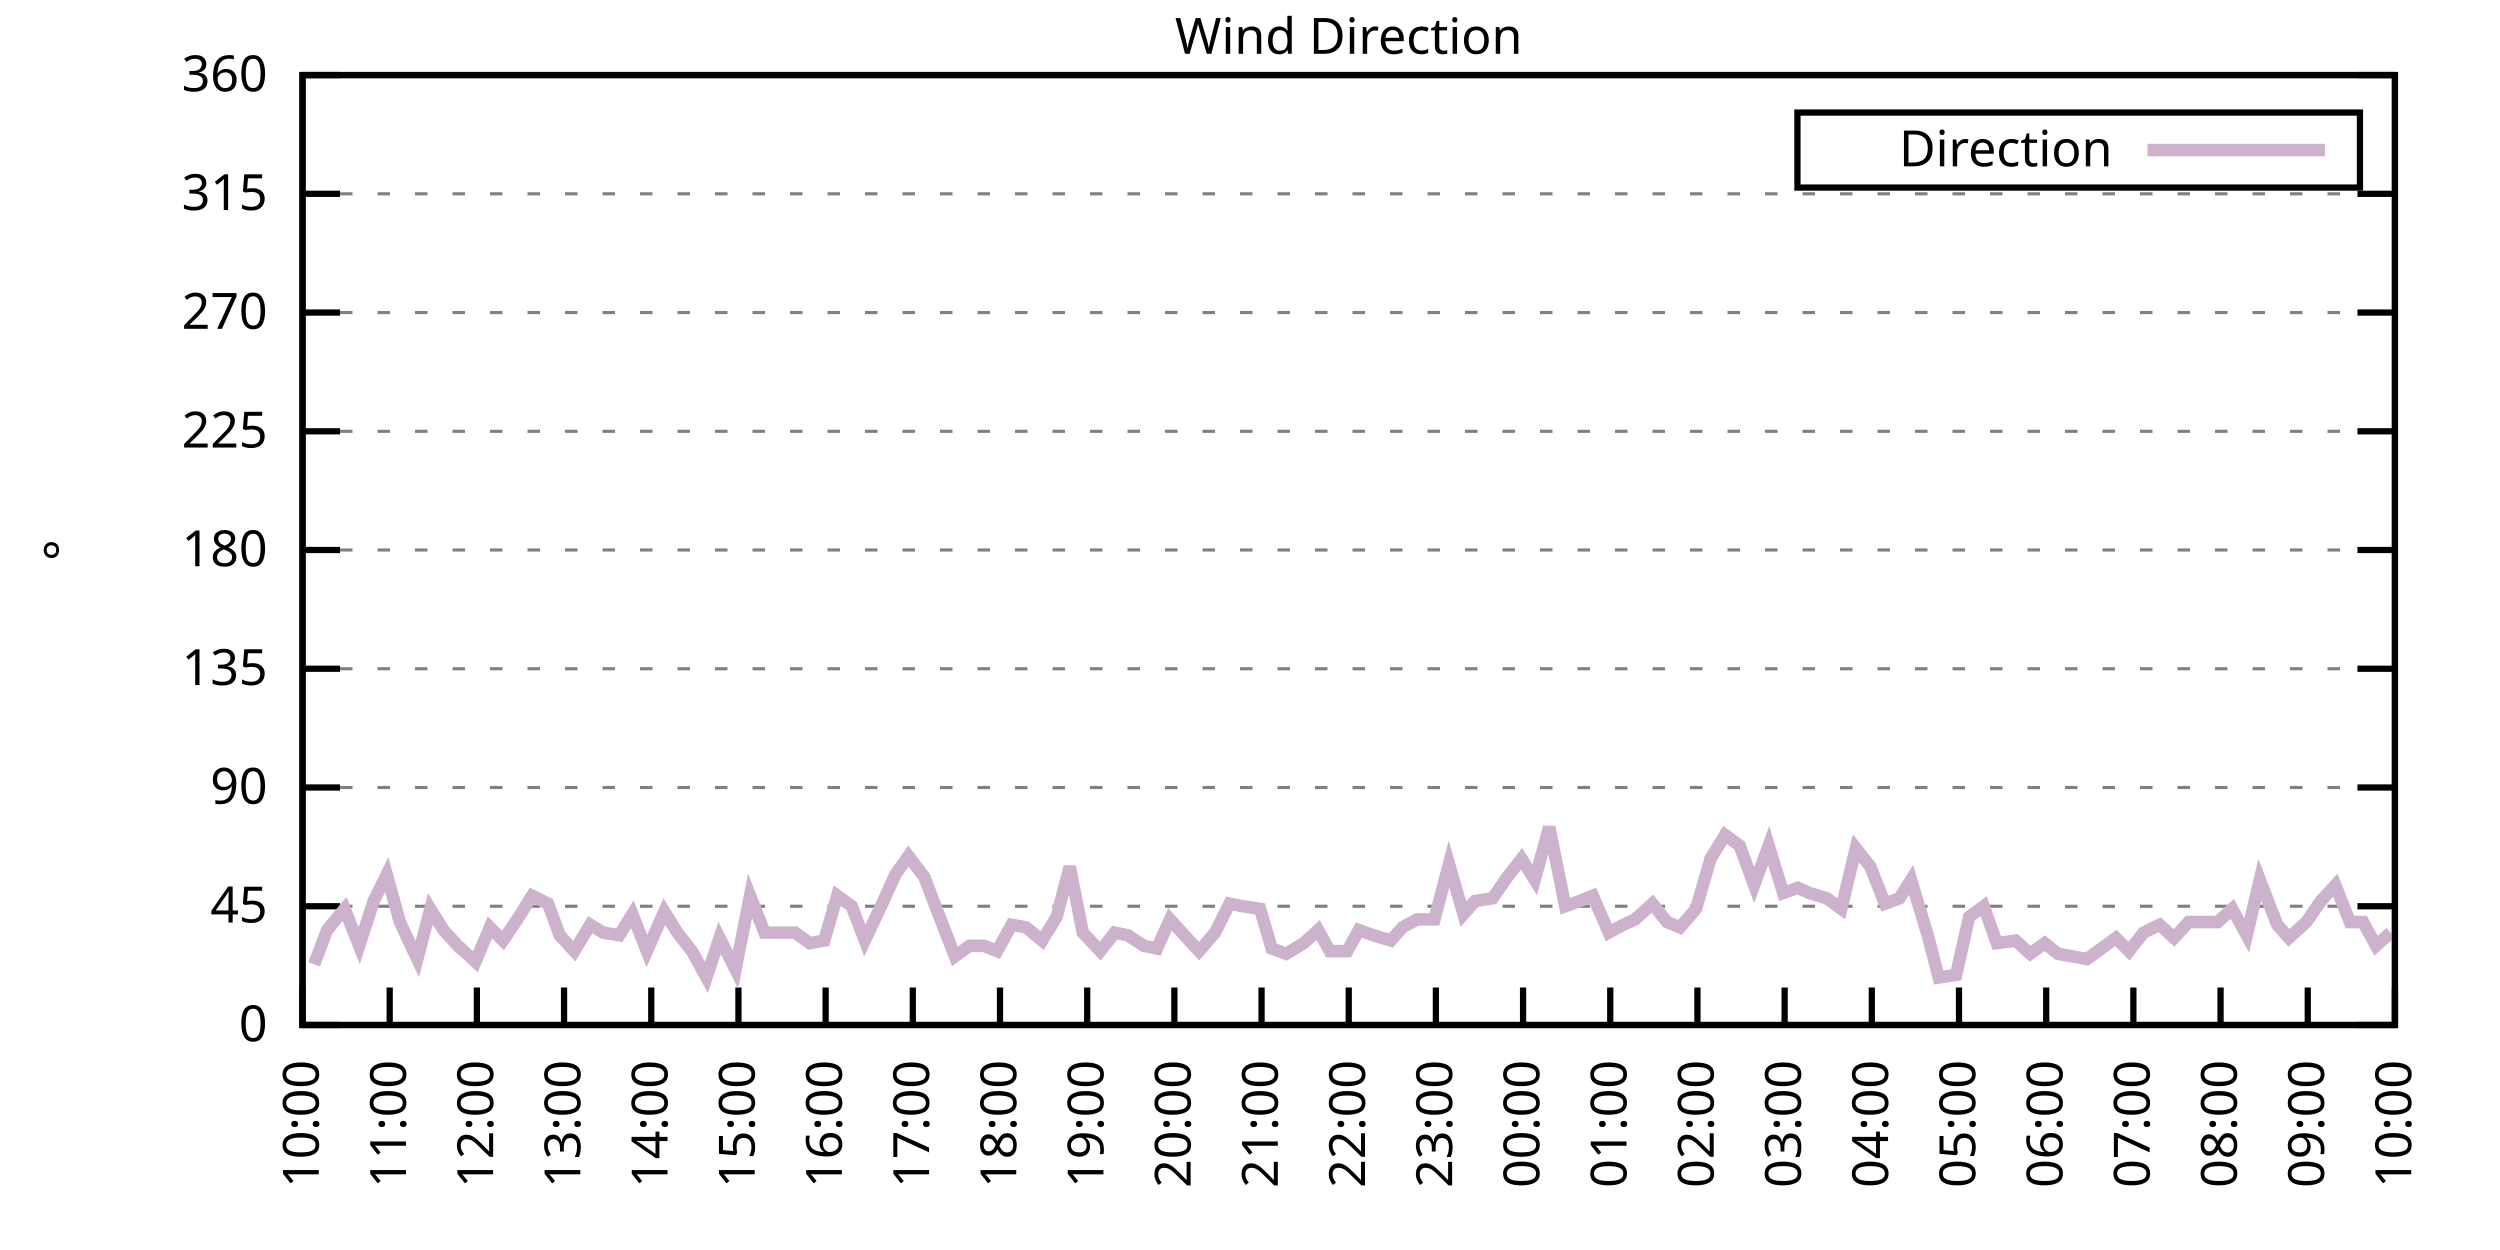
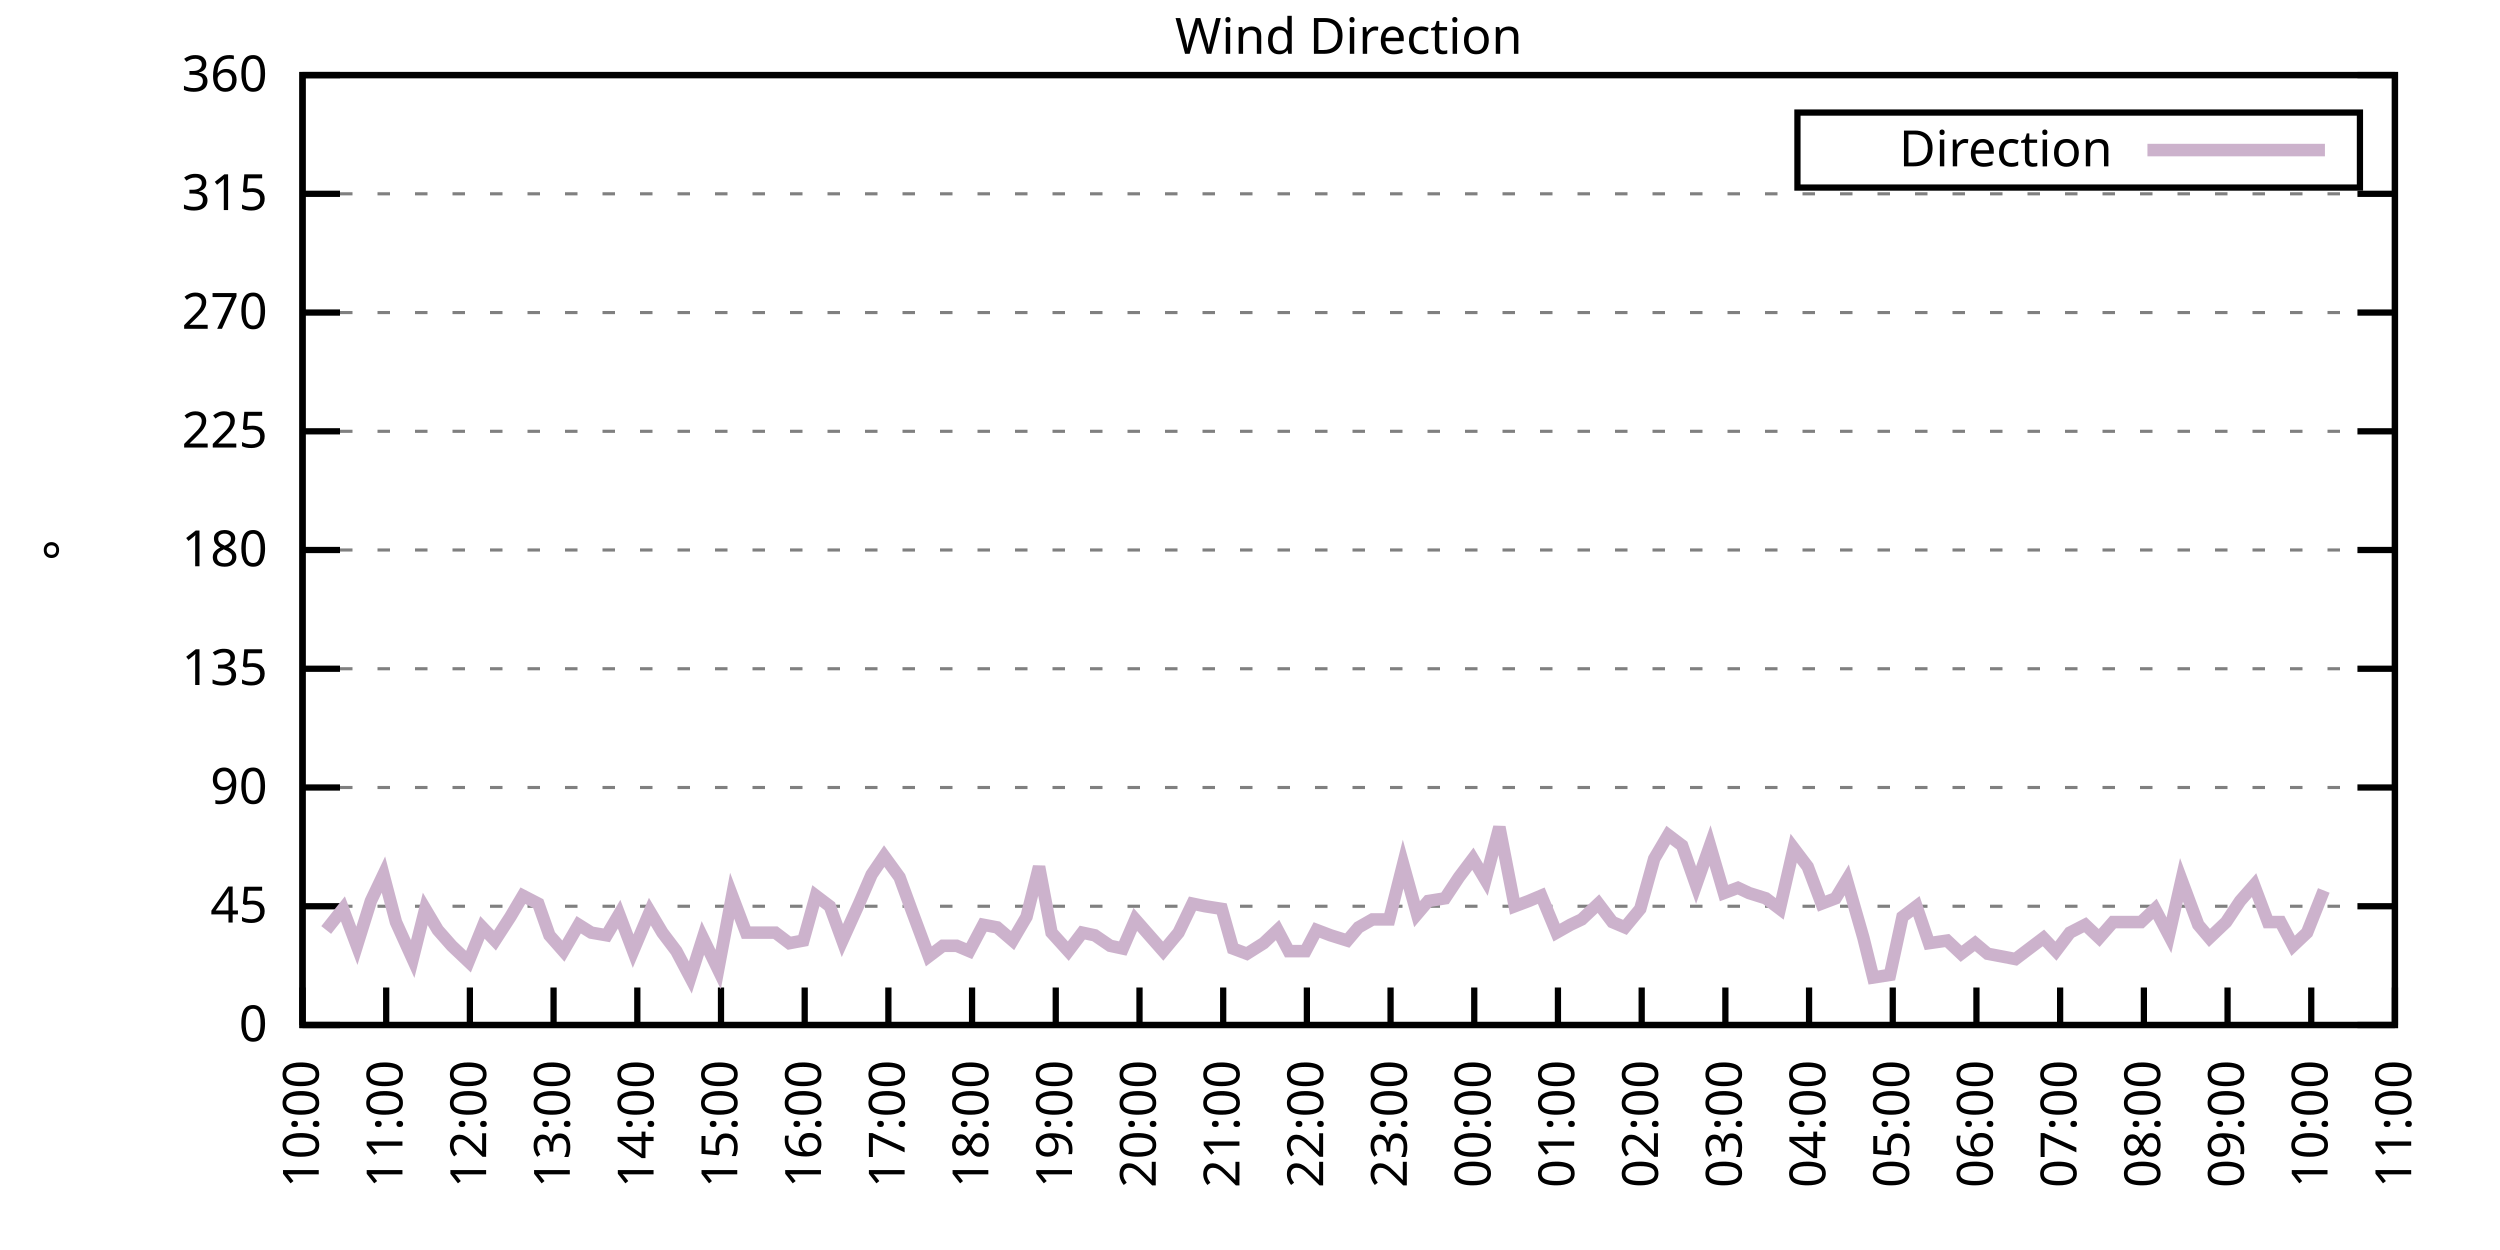
<svg xmlns="http://www.w3.org/2000/svg" xmlns:xlink="http://www.w3.org/1999/xlink" width="400" height="200" viewBox="0 0 400 200">
  <g id="gnuplot_canvas">
    <rect x="0" y="0" width="400" height="200" fill="none" />
    <defs>
      <circle id="gpDot" r="0.5" stroke-width="0.5" stroke="currentColor" />
      <path id="gpPt0" stroke-width="0.333" stroke="currentColor" d="M-1,0 h2 M0,-1 v2" />
      <path id="gpPt1" stroke-width="0.333" stroke="currentColor" d="M-1,-1 L1,1 M1,-1 L-1,1" />
      <path id="gpPt2" stroke-width="0.333" stroke="currentColor" d="M-1,0 L1,0 M0,-1 L0,1 M-1,-1 L1,1 M-1,1 L1,-1" />
      <rect id="gpPt3" stroke-width="0.333" stroke="currentColor" x="-1" y="-1" width="2" height="2" />
      <rect id="gpPt4" stroke-width="0.333" stroke="currentColor" fill="currentColor" x="-1" y="-1" width="2" height="2" />
      <circle id="gpPt5" stroke-width="0.333" stroke="currentColor" cx="0" cy="0" r="1" />
      <use xlink:href="#gpPt5" id="gpPt6" fill="currentColor" stroke="none" />
      <path id="gpPt7" stroke-width="0.333" stroke="currentColor" d="M0,-1.33 L-1.33,0.67 L1.33,0.67 z" />
      <use xlink:href="#gpPt7" id="gpPt8" fill="currentColor" stroke="none" />
      <use xlink:href="#gpPt7" id="gpPt9" stroke="currentColor" transform="rotate(180)" />
      <use xlink:href="#gpPt9" id="gpPt10" fill="currentColor" stroke="none" />
      <use xlink:href="#gpPt3" id="gpPt11" stroke="currentColor" transform="rotate(45)" />
      <use xlink:href="#gpPt11" id="gpPt12" fill="currentColor" stroke="none" />
      <path id="gpPt13" stroke-width="0.333" stroke="currentColor" d="M0,1.330 L1.265,0.411 L0.782,-1.067 L-0.782,-1.076 L-1.265,0.411 z" />
      <use xlink:href="#gpPt13" id="gpPt14" fill="currentColor" stroke="none" />
      <filter id="textbox" filterUnits="objectBoundingBox" x="0" y="0" height="1" width="1">
        <feFlood flood-color="white" flood-opacity="1" result="bgnd" />
        <feComposite in="SourceGraphic" in2="bgnd" operator="atop" />
      </filter>
      <filter id="greybox" filterUnits="objectBoundingBox" x="0" y="0" height="1" width="1">
        <feFlood flood-color="lightgrey" flood-opacity="1" result="grey" />
        <feComposite in="SourceGraphic" in2="grey" operator="atop" />
      </filter>
    </defs>
    <g fill="none" color="white" stroke="currentColor" stroke-width="1.00" stroke-linecap="butt" stroke-linejoin="miter">
</g>
    <g fill="none" color="black" stroke="currentColor" stroke-width="1.00" stroke-linecap="butt" stroke-linejoin="miter">
      <g stroke="none" shape-rendering="crispEdges">
        <polygon fill="rgb(255, 255, 255)" points="48.40,164.00 383.18,164.00 383.18,12.02 48.40,12.02 " />
      </g>
    </g>
    <g fill="none" color="black" stroke="currentColor" stroke-width="1.00" stroke-linecap="butt" stroke-linejoin="miter">
</g>
    <g fill="none" color="black" stroke="black" stroke-width="0.50" stroke-linecap="butt" stroke-linejoin="miter">
</g>
    <g fill="none" color="gray" stroke="currentColor" stroke-width="0.50" stroke-linecap="butt" stroke-linejoin="miter">
      <path stroke="gray" stroke-dasharray="2,4" class="gridline" d="M48.40,164.00 L383.19,164.00  " />
    </g>
    <g fill="none" color="gray" stroke="gray" stroke-width="1.00" stroke-linecap="butt" stroke-linejoin="miter">
</g>
    <g fill="none" color="black" stroke="currentColor" stroke-width="1.00" stroke-linecap="butt" stroke-linejoin="miter">
      <path stroke="black" d="M48.40,164.00 L54.40,164.00 M383.19,164.00 L377.19,164.00  " />
      <g transform="translate(42.80,166.60)" stroke="none" fill="black" font-family="Sans" font-size="8.00" text-anchor="end">
        <text>
          <tspan font-family="Sans"> 0</tspan>
        </text>
      </g>
    </g>
    <g fill="none" color="black" stroke="currentColor" stroke-width="1.00" stroke-linecap="butt" stroke-linejoin="miter">
</g>
    <g fill="none" color="black" stroke="black" stroke-width="0.50" stroke-linecap="butt" stroke-linejoin="miter">
</g>
    <g fill="none" color="gray" stroke="currentColor" stroke-width="0.50" stroke-linecap="butt" stroke-linejoin="miter">
      <path stroke="gray" stroke-dasharray="2,4" class="gridline" d="M48.40,145.00 L383.19,145.00  " />
    </g>
    <g fill="none" color="gray" stroke="gray" stroke-width="1.00" stroke-linecap="butt" stroke-linejoin="miter">
</g>
    <g fill="none" color="black" stroke="currentColor" stroke-width="1.00" stroke-linecap="butt" stroke-linejoin="miter">
      <path stroke="black" d="M48.40,145.00 L54.40,145.00 M383.19,145.00 L377.19,145.00  " />
      <g transform="translate(42.80,147.60)" stroke="none" fill="black" font-family="Sans" font-size="8.00" text-anchor="end">
        <text>
          <tspan font-family="Sans"> 45</tspan>
        </text>
      </g>
    </g>
    <g fill="none" color="black" stroke="currentColor" stroke-width="1.00" stroke-linecap="butt" stroke-linejoin="miter">
</g>
    <g fill="none" color="black" stroke="black" stroke-width="0.50" stroke-linecap="butt" stroke-linejoin="miter">
</g>
    <g fill="none" color="gray" stroke="currentColor" stroke-width="0.50" stroke-linecap="butt" stroke-linejoin="miter">
      <path stroke="gray" stroke-dasharray="2,4" class="gridline" d="M48.40,126.00 L383.19,126.00  " />
    </g>
    <g fill="none" color="gray" stroke="gray" stroke-width="1.00" stroke-linecap="butt" stroke-linejoin="miter">
</g>
    <g fill="none" color="black" stroke="currentColor" stroke-width="1.00" stroke-linecap="butt" stroke-linejoin="miter">
      <path stroke="black" d="M48.40,126.00 L54.40,126.00 M383.19,126.00 L377.19,126.00  " />
      <g transform="translate(42.80,128.60)" stroke="none" fill="black" font-family="Sans" font-size="8.00" text-anchor="end">
        <text>
          <tspan font-family="Sans"> 90</tspan>
        </text>
      </g>
    </g>
    <g fill="none" color="black" stroke="currentColor" stroke-width="1.00" stroke-linecap="butt" stroke-linejoin="miter">
</g>
    <g fill="none" color="black" stroke="black" stroke-width="0.50" stroke-linecap="butt" stroke-linejoin="miter">
</g>
    <g fill="none" color="gray" stroke="currentColor" stroke-width="0.50" stroke-linecap="butt" stroke-linejoin="miter">
      <path stroke="gray" stroke-dasharray="2,4" class="gridline" d="M48.40,107.00 L383.19,107.00  " />
    </g>
    <g fill="none" color="gray" stroke="gray" stroke-width="1.00" stroke-linecap="butt" stroke-linejoin="miter">
</g>
    <g fill="none" color="black" stroke="currentColor" stroke-width="1.00" stroke-linecap="butt" stroke-linejoin="miter">
      <path stroke="black" d="M48.40,107.00 L54.40,107.00 M383.19,107.00 L377.19,107.00  " />
      <g transform="translate(42.80,109.60)" stroke="none" fill="black" font-family="Sans" font-size="8.00" text-anchor="end">
        <text>
          <tspan font-family="Sans"> 135</tspan>
        </text>
      </g>
    </g>
    <g fill="none" color="black" stroke="currentColor" stroke-width="1.00" stroke-linecap="butt" stroke-linejoin="miter">
</g>
    <g fill="none" color="black" stroke="black" stroke-width="0.50" stroke-linecap="butt" stroke-linejoin="miter">
</g>
    <g fill="none" color="gray" stroke="currentColor" stroke-width="0.50" stroke-linecap="butt" stroke-linejoin="miter">
      <path stroke="gray" stroke-dasharray="2,4" class="gridline" d="M48.40,88.00 L383.19,88.00  " />
    </g>
    <g fill="none" color="gray" stroke="gray" stroke-width="1.00" stroke-linecap="butt" stroke-linejoin="miter">
</g>
    <g fill="none" color="black" stroke="currentColor" stroke-width="1.00" stroke-linecap="butt" stroke-linejoin="miter">
      <path stroke="black" d="M48.40,88.00 L54.40,88.00 M383.19,88.00 L377.19,88.00  " />
      <g transform="translate(42.80,90.60)" stroke="none" fill="black" font-family="Sans" font-size="8.00" text-anchor="end">
        <text>
          <tspan font-family="Sans"> 180</tspan>
        </text>
      </g>
    </g>
    <g fill="none" color="black" stroke="currentColor" stroke-width="1.00" stroke-linecap="butt" stroke-linejoin="miter">
</g>
    <g fill="none" color="black" stroke="black" stroke-width="0.50" stroke-linecap="butt" stroke-linejoin="miter">
</g>
    <g fill="none" color="gray" stroke="currentColor" stroke-width="0.50" stroke-linecap="butt" stroke-linejoin="miter">
      <path stroke="gray" stroke-dasharray="2,4" class="gridline" d="M48.40,69.01 L383.19,69.01  " />
    </g>
    <g fill="none" color="gray" stroke="gray" stroke-width="1.00" stroke-linecap="butt" stroke-linejoin="miter">
</g>
    <g fill="none" color="black" stroke="currentColor" stroke-width="1.00" stroke-linecap="butt" stroke-linejoin="miter">
      <path stroke="black" d="M48.40,69.01 L54.40,69.01 M383.19,69.01 L377.19,69.01  " />
      <g transform="translate(42.80,71.61)" stroke="none" fill="black" font-family="Sans" font-size="8.00" text-anchor="end">
        <text>
          <tspan font-family="Sans"> 225</tspan>
        </text>
      </g>
    </g>
    <g fill="none" color="black" stroke="currentColor" stroke-width="1.00" stroke-linecap="butt" stroke-linejoin="miter">
</g>
    <g fill="none" color="black" stroke="black" stroke-width="0.50" stroke-linecap="butt" stroke-linejoin="miter">
</g>
    <g fill="none" color="gray" stroke="currentColor" stroke-width="0.50" stroke-linecap="butt" stroke-linejoin="miter">
      <path stroke="gray" stroke-dasharray="2,4" class="gridline" d="M48.40,50.01 L383.19,50.01  " />
    </g>
    <g fill="none" color="gray" stroke="gray" stroke-width="1.00" stroke-linecap="butt" stroke-linejoin="miter">
</g>
    <g fill="none" color="black" stroke="currentColor" stroke-width="1.00" stroke-linecap="butt" stroke-linejoin="miter">
      <path stroke="black" d="M48.40,50.01 L54.40,50.01 M383.19,50.01 L377.19,50.01  " />
      <g transform="translate(42.80,52.61)" stroke="none" fill="black" font-family="Sans" font-size="8.00" text-anchor="end">
        <text>
          <tspan font-family="Sans"> 270</tspan>
        </text>
      </g>
    </g>
    <g fill="none" color="black" stroke="currentColor" stroke-width="1.00" stroke-linecap="butt" stroke-linejoin="miter">
</g>
    <g fill="none" color="black" stroke="black" stroke-width="0.50" stroke-linecap="butt" stroke-linejoin="miter">
</g>
    <g fill="none" color="gray" stroke="currentColor" stroke-width="0.50" stroke-linecap="butt" stroke-linejoin="miter">
      <path stroke="gray" stroke-dasharray="2,4" class="gridline" d="M48.40,31.01 L383.19,31.01  " />
    </g>
    <g fill="none" color="gray" stroke="gray" stroke-width="1.00" stroke-linecap="butt" stroke-linejoin="miter">
</g>
    <g fill="none" color="black" stroke="currentColor" stroke-width="1.00" stroke-linecap="butt" stroke-linejoin="miter">
      <path stroke="black" d="M48.40,31.01 L54.40,31.01 M383.19,31.01 L377.19,31.01  " />
      <g transform="translate(42.80,33.61)" stroke="none" fill="black" font-family="Sans" font-size="8.00" text-anchor="end">
        <text>
          <tspan font-family="Sans"> 315</tspan>
        </text>
      </g>
    </g>
    <g fill="none" color="black" stroke="currentColor" stroke-width="1.00" stroke-linecap="butt" stroke-linejoin="miter">
</g>
    <g fill="none" color="black" stroke="black" stroke-width="0.50" stroke-linecap="butt" stroke-linejoin="miter">
</g>
    <g fill="none" color="gray" stroke="currentColor" stroke-width="0.50" stroke-linecap="butt" stroke-linejoin="miter">
      <path stroke="gray" stroke-dasharray="2,4" class="gridline" d="M48.40,12.01 L383.19,12.01  " />
    </g>
    <g fill="none" color="gray" stroke="gray" stroke-width="1.00" stroke-linecap="butt" stroke-linejoin="miter">
</g>
    <g fill="none" color="black" stroke="currentColor" stroke-width="1.00" stroke-linecap="butt" stroke-linejoin="miter">
      <path stroke="black" d="M48.40,12.01 L54.40,12.01 M383.19,12.01 L377.19,12.01  " />
      <g transform="translate(42.80,14.61)" stroke="none" fill="black" font-family="Sans" font-size="8.00" text-anchor="end">
        <text>
          <tspan font-family="Sans"> 360</tspan>
        </text>
      </g>
    </g>
    <g fill="none" color="black" stroke="currentColor" stroke-width="1.00" stroke-linecap="butt" stroke-linejoin="miter">
      <path stroke="black" d="M48.40,164.00 L48.40,158.00  " />
      <g transform="translate(51.00,169.60) rotate(270.00)" stroke="none" fill="black" font-family="Sans" font-size="8.00" text-anchor="end">
        <text>
          <tspan font-family="Sans">10:00</tspan>
        </text>
      </g>
    </g>
    <g fill="none" color="black" stroke="currentColor" stroke-width="1.00" stroke-linecap="butt" stroke-linejoin="miter">
-       <path stroke="black" d="M62.35,164.00 L62.35,158.00  " />
-       <g transform="translate(64.95,169.60) rotate(270.00)" stroke="none" fill="black" font-family="Sans" font-size="8.00" text-anchor="end">
+       <path stroke="black" d="M61.79,164.00 L61.79,158.00  " />
+       <g transform="translate(64.39,169.60) rotate(270.00)" stroke="none" fill="black" font-family="Sans" font-size="8.00" text-anchor="end">
        <text>
          <tspan font-family="Sans">11:00</tspan>
        </text>
      </g>
    </g>
    <g fill="none" color="black" stroke="currentColor" stroke-width="1.00" stroke-linecap="butt" stroke-linejoin="miter">
-       <path stroke="black" d="M76.30,164.00 L76.30,158.00  " />
-       <g transform="translate(78.90,169.60) rotate(270.00)" stroke="none" fill="black" font-family="Sans" font-size="8.00" text-anchor="end">
+       <path stroke="black" d="M75.18,164.00 L75.18,158.00  " />
+       <g transform="translate(77.78,169.60) rotate(270.00)" stroke="none" fill="black" font-family="Sans" font-size="8.00" text-anchor="end">
        <text>
          <tspan font-family="Sans">12:00</tspan>
        </text>
      </g>
    </g>
    <g fill="none" color="black" stroke="currentColor" stroke-width="1.00" stroke-linecap="butt" stroke-linejoin="miter">
-       <path stroke="black" d="M90.25,164.00 L90.25,158.00  " />
-       <g transform="translate(92.85,169.60) rotate(270.00)" stroke="none" fill="black" font-family="Sans" font-size="8.00" text-anchor="end">
+       <path stroke="black" d="M88.57,164.00 L88.57,158.00  " />
+       <g transform="translate(91.17,169.60) rotate(270.00)" stroke="none" fill="black" font-family="Sans" font-size="8.00" text-anchor="end">
        <text>
          <tspan font-family="Sans">13:00</tspan>
        </text>
      </g>
    </g>
    <g fill="none" color="black" stroke="currentColor" stroke-width="1.00" stroke-linecap="butt" stroke-linejoin="miter">
-       <path stroke="black" d="M104.20,164.00 L104.20,158.00  " />
-       <g transform="translate(106.80,169.60) rotate(270.00)" stroke="none" fill="black" font-family="Sans" font-size="8.00" text-anchor="end">
+       <path stroke="black" d="M101.97,164.00 L101.97,158.00  " />
+       <g transform="translate(104.57,169.60) rotate(270.00)" stroke="none" fill="black" font-family="Sans" font-size="8.00" text-anchor="end">
        <text>
          <tspan font-family="Sans">14:00</tspan>
        </text>
      </g>
    </g>
    <g fill="none" color="black" stroke="currentColor" stroke-width="1.00" stroke-linecap="butt" stroke-linejoin="miter">
-       <path stroke="black" d="M118.15,164.00 L118.15,158.00  " />
-       <g transform="translate(120.75,169.60) rotate(270.00)" stroke="none" fill="black" font-family="Sans" font-size="8.00" text-anchor="end">
+       <path stroke="black" d="M115.36,164.00 L115.36,158.00  " />
+       <g transform="translate(117.96,169.60) rotate(270.00)" stroke="none" fill="black" font-family="Sans" font-size="8.00" text-anchor="end">
        <text>
          <tspan font-family="Sans">15:00</tspan>
        </text>
      </g>
    </g>
    <g fill="none" color="black" stroke="currentColor" stroke-width="1.00" stroke-linecap="butt" stroke-linejoin="miter">
-       <path stroke="black" d="M132.10,164.00 L132.10,158.00  " />
-       <g transform="translate(134.70,169.60) rotate(270.00)" stroke="none" fill="black" font-family="Sans" font-size="8.00" text-anchor="end">
+       <path stroke="black" d="M128.75,164.00 L128.75,158.00  " />
+       <g transform="translate(131.35,169.60) rotate(270.00)" stroke="none" fill="black" font-family="Sans" font-size="8.00" text-anchor="end">
        <text>
          <tspan font-family="Sans">16:00</tspan>
        </text>
      </g>
    </g>
    <g fill="none" color="black" stroke="currentColor" stroke-width="1.00" stroke-linecap="butt" stroke-linejoin="miter">
-       <path stroke="black" d="M146.05,164.00 L146.05,158.00  " />
-       <g transform="translate(148.65,169.60) rotate(270.00)" stroke="none" fill="black" font-family="Sans" font-size="8.00" text-anchor="end">
+       <path stroke="black" d="M142.14,164.00 L142.14,158.00  " />
+       <g transform="translate(144.74,169.60) rotate(270.00)" stroke="none" fill="black" font-family="Sans" font-size="8.00" text-anchor="end">
        <text>
          <tspan font-family="Sans">17:00</tspan>
        </text>
      </g>
    </g>
    <g fill="none" color="black" stroke="currentColor" stroke-width="1.00" stroke-linecap="butt" stroke-linejoin="miter">
-       <path stroke="black" d="M160.00,164.00 L160.00,158.00  " />
-       <g transform="translate(162.60,169.60) rotate(270.00)" stroke="none" fill="black" font-family="Sans" font-size="8.00" text-anchor="end">
+       <path stroke="black" d="M155.53,164.00 L155.53,158.00  " />
+       <g transform="translate(158.13,169.60) rotate(270.00)" stroke="none" fill="black" font-family="Sans" font-size="8.00" text-anchor="end">
        <text>
          <tspan font-family="Sans">18:00</tspan>
        </text>
      </g>
    </g>
    <g fill="none" color="black" stroke="currentColor" stroke-width="1.00" stroke-linecap="butt" stroke-linejoin="miter">
-       <path stroke="black" d="M173.95,164.00 L173.95,158.00  " />
-       <g transform="translate(176.55,169.60) rotate(270.00)" stroke="none" fill="black" font-family="Sans" font-size="8.00" text-anchor="end">
+       <path stroke="black" d="M168.92,164.00 L168.92,158.00  " />
+       <g transform="translate(171.52,169.60) rotate(270.00)" stroke="none" fill="black" font-family="Sans" font-size="8.00" text-anchor="end">
        <text>
          <tspan font-family="Sans">19:00</tspan>
        </text>
      </g>
    </g>
    <g fill="none" color="black" stroke="currentColor" stroke-width="1.00" stroke-linecap="butt" stroke-linejoin="miter">
-       <path stroke="black" d="M187.90,164.00 L187.90,158.00  " />
-       <g transform="translate(190.50,169.60) rotate(270.00)" stroke="none" fill="black" font-family="Sans" font-size="8.00" text-anchor="end">
+       <path stroke="black" d="M182.32,164.00 L182.32,158.00  " />
+       <g transform="translate(184.92,169.60) rotate(270.00)" stroke="none" fill="black" font-family="Sans" font-size="8.00" text-anchor="end">
        <text>
          <tspan font-family="Sans">20:00</tspan>
        </text>
      </g>
    </g>
    <g fill="none" color="black" stroke="currentColor" stroke-width="1.00" stroke-linecap="butt" stroke-linejoin="miter">
-       <path stroke="black" d="M201.85,164.00 L201.85,158.00  " />
-       <g transform="translate(204.45,169.60) rotate(270.00)" stroke="none" fill="black" font-family="Sans" font-size="8.00" text-anchor="end">
+       <path stroke="black" d="M195.71,164.00 L195.71,158.00  " />
+       <g transform="translate(198.31,169.60) rotate(270.00)" stroke="none" fill="black" font-family="Sans" font-size="8.00" text-anchor="end">
        <text>
          <tspan font-family="Sans">21:00</tspan>
        </text>
      </g>
    </g>
    <g fill="none" color="black" stroke="currentColor" stroke-width="1.00" stroke-linecap="butt" stroke-linejoin="miter">
-       <path stroke="black" d="M215.80,164.00 L215.80,158.00  " />
-       <g transform="translate(218.40,169.60) rotate(270.00)" stroke="none" fill="black" font-family="Sans" font-size="8.00" text-anchor="end">
+       <path stroke="black" d="M209.10,164.00 L209.10,158.00  " />
+       <g transform="translate(211.70,169.60) rotate(270.00)" stroke="none" fill="black" font-family="Sans" font-size="8.00" text-anchor="end">
        <text>
          <tspan font-family="Sans">22:00</tspan>
        </text>
      </g>
    </g>
    <g fill="none" color="black" stroke="currentColor" stroke-width="1.00" stroke-linecap="butt" stroke-linejoin="miter">
-       <path stroke="black" d="M229.74,164.00 L229.74,158.00  " />
-       <g transform="translate(232.34,169.60) rotate(270.00)" stroke="none" fill="black" font-family="Sans" font-size="8.00" text-anchor="end">
+       <path stroke="black" d="M222.49,164.00 L222.49,158.00  " />
+       <g transform="translate(225.09,169.60) rotate(270.00)" stroke="none" fill="black" font-family="Sans" font-size="8.00" text-anchor="end">
        <text>
          <tspan font-family="Sans">23:00</tspan>
        </text>
      </g>
    </g>
    <g fill="none" color="black" stroke="currentColor" stroke-width="1.00" stroke-linecap="butt" stroke-linejoin="miter">
-       <path stroke="black" d="M243.69,164.00 L243.69,158.00  " />
-       <g transform="translate(246.29,169.60) rotate(270.00)" stroke="none" fill="black" font-family="Sans" font-size="8.00" text-anchor="end">
+       <path stroke="black" d="M235.88,164.00 L235.88,158.00  " />
+       <g transform="translate(238.48,169.60) rotate(270.00)" stroke="none" fill="black" font-family="Sans" font-size="8.00" text-anchor="end">
        <text>
          <tspan font-family="Sans">00:00</tspan>
        </text>
      </g>
    </g>
    <g fill="none" color="black" stroke="currentColor" stroke-width="1.00" stroke-linecap="butt" stroke-linejoin="miter">
-       <path stroke="black" d="M257.64,164.00 L257.64,158.00  " />
-       <g transform="translate(260.24,169.60) rotate(270.00)" stroke="none" fill="black" font-family="Sans" font-size="8.00" text-anchor="end">
+       <path stroke="black" d="M249.27,164.00 L249.27,158.00  " />
+       <g transform="translate(251.87,169.60) rotate(270.00)" stroke="none" fill="black" font-family="Sans" font-size="8.00" text-anchor="end">
        <text>
          <tspan font-family="Sans">01:00</tspan>
        </text>
      </g>
    </g>
    <g fill="none" color="black" stroke="currentColor" stroke-width="1.00" stroke-linecap="butt" stroke-linejoin="miter">
-       <path stroke="black" d="M271.59,164.00 L271.59,158.00  " />
-       <g transform="translate(274.19,169.60) rotate(270.00)" stroke="none" fill="black" font-family="Sans" font-size="8.00" text-anchor="end">
+       <path stroke="black" d="M262.67,164.00 L262.67,158.00  " />
+       <g transform="translate(265.27,169.60) rotate(270.00)" stroke="none" fill="black" font-family="Sans" font-size="8.00" text-anchor="end">
        <text>
          <tspan font-family="Sans">02:00</tspan>
        </text>
      </g>
    </g>
    <g fill="none" color="black" stroke="currentColor" stroke-width="1.00" stroke-linecap="butt" stroke-linejoin="miter">
-       <path stroke="black" d="M285.54,164.00 L285.54,158.00  " />
-       <g transform="translate(288.14,169.60) rotate(270.00)" stroke="none" fill="black" font-family="Sans" font-size="8.00" text-anchor="end">
+       <path stroke="black" d="M276.06,164.00 L276.06,158.00  " />
+       <g transform="translate(278.66,169.60) rotate(270.00)" stroke="none" fill="black" font-family="Sans" font-size="8.00" text-anchor="end">
        <text>
          <tspan font-family="Sans">03:00</tspan>
        </text>
      </g>
    </g>
    <g fill="none" color="black" stroke="currentColor" stroke-width="1.00" stroke-linecap="butt" stroke-linejoin="miter">
-       <path stroke="black" d="M299.49,164.00 L299.49,158.00  " />
-       <g transform="translate(302.09,169.60) rotate(270.00)" stroke="none" fill="black" font-family="Sans" font-size="8.00" text-anchor="end">
+       <path stroke="black" d="M289.45,164.00 L289.45,158.00  " />
+       <g transform="translate(292.05,169.60) rotate(270.00)" stroke="none" fill="black" font-family="Sans" font-size="8.00" text-anchor="end">
        <text>
          <tspan font-family="Sans">04:00</tspan>
        </text>
      </g>
    </g>
    <g fill="none" color="black" stroke="currentColor" stroke-width="1.00" stroke-linecap="butt" stroke-linejoin="miter">
-       <path stroke="black" d="M313.44,164.00 L313.44,158.00  " />
-       <g transform="translate(316.04,169.60) rotate(270.00)" stroke="none" fill="black" font-family="Sans" font-size="8.00" text-anchor="end">
+       <path stroke="black" d="M302.84,164.00 L302.84,158.00  " />
+       <g transform="translate(305.44,169.60) rotate(270.00)" stroke="none" fill="black" font-family="Sans" font-size="8.00" text-anchor="end">
        <text>
          <tspan font-family="Sans">05:00</tspan>
        </text>
      </g>
    </g>
    <g fill="none" color="black" stroke="currentColor" stroke-width="1.00" stroke-linecap="butt" stroke-linejoin="miter">
-       <path stroke="black" d="M327.39,164.00 L327.39,158.00  " />
-       <g transform="translate(329.99,169.60) rotate(270.00)" stroke="none" fill="black" font-family="Sans" font-size="8.00" text-anchor="end">
+       <path stroke="black" d="M316.23,164.00 L316.23,158.00  " />
+       <g transform="translate(318.83,169.60) rotate(270.00)" stroke="none" fill="black" font-family="Sans" font-size="8.00" text-anchor="end">
        <text>
          <tspan font-family="Sans">06:00</tspan>
        </text>
      </g>
    </g>
    <g fill="none" color="black" stroke="currentColor" stroke-width="1.00" stroke-linecap="butt" stroke-linejoin="miter">
-       <path stroke="black" d="M341.34,164.00 L341.34,158.00  " />
-       <g transform="translate(343.94,169.60) rotate(270.00)" stroke="none" fill="black" font-family="Sans" font-size="8.00" text-anchor="end">
+       <path stroke="black" d="M329.62,164.00 L329.62,158.00  " />
+       <g transform="translate(332.22,169.60) rotate(270.00)" stroke="none" fill="black" font-family="Sans" font-size="8.00" text-anchor="end">
        <text>
          <tspan font-family="Sans">07:00</tspan>
        </text>
      </g>
    </g>
    <g fill="none" color="black" stroke="currentColor" stroke-width="1.00" stroke-linecap="butt" stroke-linejoin="miter">
-       <path stroke="black" d="M355.29,164.00 L355.29,158.00  " />
-       <g transform="translate(357.89,169.60) rotate(270.00)" stroke="none" fill="black" font-family="Sans" font-size="8.00" text-anchor="end">
+       <path stroke="black" d="M343.02,164.00 L343.02,158.00  " />
+       <g transform="translate(345.62,169.60) rotate(270.00)" stroke="none" fill="black" font-family="Sans" font-size="8.00" text-anchor="end">
        <text>
          <tspan font-family="Sans">08:00</tspan>
        </text>
      </g>
    </g>
    <g fill="none" color="black" stroke="currentColor" stroke-width="1.00" stroke-linecap="butt" stroke-linejoin="miter">
-       <path stroke="black" d="M369.24,164.00 L369.24,158.00  " />
-       <g transform="translate(371.84,169.60) rotate(270.00)" stroke="none" fill="black" font-family="Sans" font-size="8.00" text-anchor="end">
+       <path stroke="black" d="M356.41,164.00 L356.41,158.00  " />
+       <g transform="translate(359.01,169.60) rotate(270.00)" stroke="none" fill="black" font-family="Sans" font-size="8.00" text-anchor="end">
        <text>
          <tspan font-family="Sans">09:00</tspan>
+         </text>
+       </g>
+     </g>
+     <g fill="none" color="black" stroke="currentColor" stroke-width="1.00" stroke-linecap="butt" stroke-linejoin="miter">
+       <path stroke="black" d="M369.80,164.00 L369.80,158.00  " />
+       <g transform="translate(372.40,169.60) rotate(270.00)" stroke="none" fill="black" font-family="Sans" font-size="8.00" text-anchor="end">
+         <text>
+           <tspan font-family="Sans">10:00</tspan>
        </text>
      </g>
    </g>
    <g fill="none" color="black" stroke="currentColor" stroke-width="1.00" stroke-linecap="butt" stroke-linejoin="miter">
      <path stroke="black" d="M383.19,164.00 L383.19,158.00  " />
      <g transform="translate(385.79,169.60) rotate(270.00)" stroke="none" fill="black" font-family="Sans" font-size="8.00" text-anchor="end">
        <text>
-           <tspan font-family="Sans">10:00</tspan>
+           <tspan font-family="Sans">11:00</tspan>
        </text>
      </g>
    </g>
    <g fill="none" color="black" stroke="currentColor" stroke-width="1.00" stroke-linecap="butt" stroke-linejoin="miter">
</g>
    <g fill="none" color="black" stroke="currentColor" stroke-width="1.00" stroke-linecap="butt" stroke-linejoin="miter">
      <path stroke="black" d="M48.40,12.01 L48.40,164.00 L383.19,164.00 L383.19,12.01 L48.40,12.01 Z  " />
    </g>
    <g fill="none" color="black" stroke="currentColor" stroke-width="1.00" stroke-linecap="butt" stroke-linejoin="miter">
</g>
    <g fill="none" color="black" stroke="currentColor" stroke-width="1.00" stroke-linecap="butt" stroke-linejoin="miter">
      <path stroke="black" d="M287.59,30.01 L287.59,18.01 L377.59,18.01 L377.59,30.01 L287.59,30.01 Z  " />
    </g>
    <g id="Wind_direction_plot_1">
      <g fill="none" color="white" stroke="black" stroke-width="2.00" stroke-linecap="butt" stroke-linejoin="miter">
</g>
      <g fill="none" color="black" stroke="currentColor" stroke-width="2.00" stroke-linecap="butt" stroke-linejoin="miter">
        <g transform="translate(337.99,26.61)" stroke="none" fill="black" font-family="Sans" font-size="8.00" text-anchor="end">
          <text>
            <tspan font-family="Sans">Direction</tspan>
          </text>
        </g>
      </g>
      <g fill="none" color="black" stroke="currentColor" stroke-width="2.00" stroke-linecap="butt" stroke-linejoin="miter">
-         <path stroke="rgb(204, 178, 204)" d="M343.59,24.01 L371.99,24.01 M50.26,154.29 L52.35,148.80 L55.14,145.42 L57.47,151.33 L59.79,144.16 L61.88,139.93   L63.98,147.53 L66.77,153.45 L68.86,145.42 L70.95,148.80 L73.28,151.33 L76.07,153.87 L78.39,148.38 L80.48,150.49   L83.04,146.69 L85.13,143.31 L87.69,144.58 L89.55,149.65 L91.88,152.18 L94.43,147.96 L96.53,149.22 L99.08,149.65   L101.18,146.27 L103.50,152.18 L106.29,145.85 L108.38,149.22 L110.71,152.18 L113.03,156.40 L115.13,150.07 L117.68,155.13   L120.01,143.31 L122.33,149.22 L124.43,149.22 L127.22,149.22 L129.54,150.91 L131.87,150.49 L133.96,143.31 L136.28,145.00   L138.37,150.49 L141.16,144.58 L143.26,139.93 L145.35,136.98 L147.91,140.36 L150.00,145.85 L152.79,153.02 L155.11,151.33   L157.44,151.33 L159.53,152.18 L161.86,147.96 L164.18,148.38 L166.74,150.49 L169.06,146.69 L171.16,138.67 L173.25,149.22   L176.04,152.18 L178.36,149.22 L180.46,149.65 L183.01,151.33 L185.11,151.76 L187.20,147.11 L189.52,149.65 L191.85,152.18   L194.41,149.22 L196.73,144.58 L198.82,145.00 L201.61,145.42 L203.47,151.76 L205.80,152.60 L208.59,150.91 L210.91,148.80   L212.77,152.18 L215.56,152.18 L217.42,148.80 L219.75,149.65 L222.54,150.49 L224.40,148.38 L226.72,147.11 L229.51,147.11   L231.84,138.25 L234.16,146.27 L236.02,144.16 L238.81,143.73 L241.14,140.36 L243.46,137.40 L245.55,140.78 L247.88,132.34   L250.44,145.00 L252.76,144.16 L254.85,143.31 L257.41,149.22 L259.74,147.96 L261.60,147.11 L264.39,144.58 L266.71,147.53   L268.80,148.38 L271.36,145.42 L273.69,137.40 L276.01,133.60 L278.34,135.29 L280.66,141.62 L282.99,135.29 L285.31,142.89   L287.64,142.05 L289.50,142.89 L292.29,143.73 L294.61,145.42 L296.94,135.71 L299.26,138.67 L301.58,144.58 L303.91,143.73   L305.77,140.78 L308.56,150.07 L310.19,156.40 L312.98,155.98 L315.07,146.69 L317.39,145.00 L319.49,150.91 L322.51,150.49   L324.83,152.60 L327.16,150.91 L329.25,152.60 L331.58,153.02 L333.90,153.45 L336.23,151.76 L338.55,150.07 L340.64,152.18   L342.97,149.22 L345.53,147.96 L347.85,150.07 L350.18,147.53 L352.73,147.53 L354.83,147.53 L357.15,145.42 L359.48,149.65   L361.57,140.78 L364.36,147.96 L366.22,150.07 L369.01,147.53 L371.33,144.16 L373.66,141.62 L375.98,147.53 L378.08,147.53   L380.17,151.33 L382.49,149.22  " />
+         <path stroke="rgb(204, 178, 204)" d="M343.59,24.01 L371.99,24.01 M52.19,148.80 L54.87,145.42 L57.10,151.33 L59.34,144.16 L61.35,139.93 L63.35,147.53   L66.03,153.45 L68.04,145.42 L70.05,148.80 L72.28,151.33 L74.96,153.87 L77.19,148.38 L79.20,150.49 L81.66,146.69   L83.66,143.31 L86.12,144.58 L87.91,149.65 L90.14,152.18 L92.59,147.96 L94.60,149.22 L97.06,149.65 L99.06,146.27   L101.30,152.18 L103.98,145.85 L105.98,149.22 L108.22,152.18 L110.45,156.40 L112.46,150.07 L114.91,155.13 L117.14,143.31   L119.38,149.22 L121.38,149.22 L124.06,149.22 L126.29,150.91 L128.53,150.49 L130.54,143.31 L132.77,145.00 L134.78,150.49   L137.45,144.58 L139.46,139.93 L141.47,136.98 L143.93,140.36 L145.94,145.85 L148.61,153.02 L150.85,151.33 L153.08,151.33   L155.09,152.18 L157.32,147.96 L159.55,148.38 L162.01,150.49 L164.24,146.69 L166.25,138.67 L168.25,149.22 L170.93,152.18   L173.17,149.22 L175.17,149.65 L177.63,151.33 L179.64,151.76 L181.65,147.11 L183.88,149.65 L186.11,152.18 L188.57,149.22   L190.80,144.58 L192.81,145.00 L195.48,145.42 L197.27,151.76 L199.50,152.60 L202.18,150.91 L204.41,148.80 L206.20,152.18   L208.88,152.18 L210.66,148.80 L212.89,149.65 L215.57,150.49 L217.36,148.38 L219.59,147.11 L222.27,147.11 L224.50,138.25   L226.73,146.27 L228.52,144.16 L231.20,143.73 L233.43,140.36 L235.66,137.40 L237.67,140.78 L239.90,132.34 L242.36,145.00   L244.59,144.16 L246.60,143.31 L249.05,149.22 L251.28,147.96 L253.07,147.11 L255.75,144.58 L257.98,147.53 L259.99,148.38   L262.44,145.42 L264.67,137.40 L266.91,133.60 L269.14,135.29 L271.37,141.62 L273.60,135.29 L275.83,142.89 L278.07,142.05   L279.85,142.89 L282.53,143.73 L284.76,145.42 L286.99,135.71 L289.23,138.67 L291.46,144.58 L293.69,143.73 L295.48,140.78   L298.15,150.07 L299.72,156.40 L302.39,155.98 L304.40,146.69 L306.63,145.00 L308.64,150.91 L311.54,150.49 L313.78,152.60   L316.01,150.91 L318.02,152.60 L320.25,153.02 L322.48,153.45 L324.71,151.76 L326.95,150.07 L328.95,152.18 L331.19,149.22   L333.64,147.96 L335.87,150.07 L338.10,147.53 L340.56,147.53 L342.57,147.53 L344.80,145.42 L347.03,149.65 L349.04,140.78   L351.72,147.96 L353.51,150.07 L356.18,147.53 L358.42,144.16 L360.65,141.62 L362.88,147.53 L364.89,147.53 L366.90,151.33   L369.13,149.22 L371.81,142.47  " />
      </g>
    </g>
    <g fill="none" color="black" stroke="currentColor" stroke-width="2.00" stroke-linecap="butt" stroke-linejoin="miter">
</g>
    <g fill="none" color="black" stroke="black" stroke-width="1.00" stroke-linecap="butt" stroke-linejoin="miter">
</g>
    <g fill="none" color="black" stroke="currentColor" stroke-width="1.00" stroke-linecap="butt" stroke-linejoin="miter">
      <path stroke="black" d="M48.40,12.01 L48.40,164.00 L383.19,164.00 L383.19,12.01 L48.40,12.01 Z  " />
      <g transform="translate(12.80,88.01) rotate(270.00)" stroke="none" fill="black" font-family="Sans" font-size="8.00" text-anchor="middle">
        <text>
          <tspan font-family="Sans">°</tspan>
        </text>
      </g>
    </g>
    <g fill="none" color="black" stroke="currentColor" stroke-width="1.00" stroke-linecap="butt" stroke-linejoin="miter">
</g>
    <g fill="none" color="black" stroke="currentColor" stroke-width="1.00" stroke-linecap="butt" stroke-linejoin="miter">
      <g transform="translate(215.79,8.61)" stroke="none" fill="black" font-family="Sans" font-size="8.00" text-anchor="middle">
        <text>
          <tspan font-family="Sans">Wind Direction</tspan>
        </text>
      </g>
    </g>
    <g fill="none" color="black" stroke="currentColor" stroke-width="1.00" stroke-linecap="butt" stroke-linejoin="miter">
</g>
  </g>
</svg>
